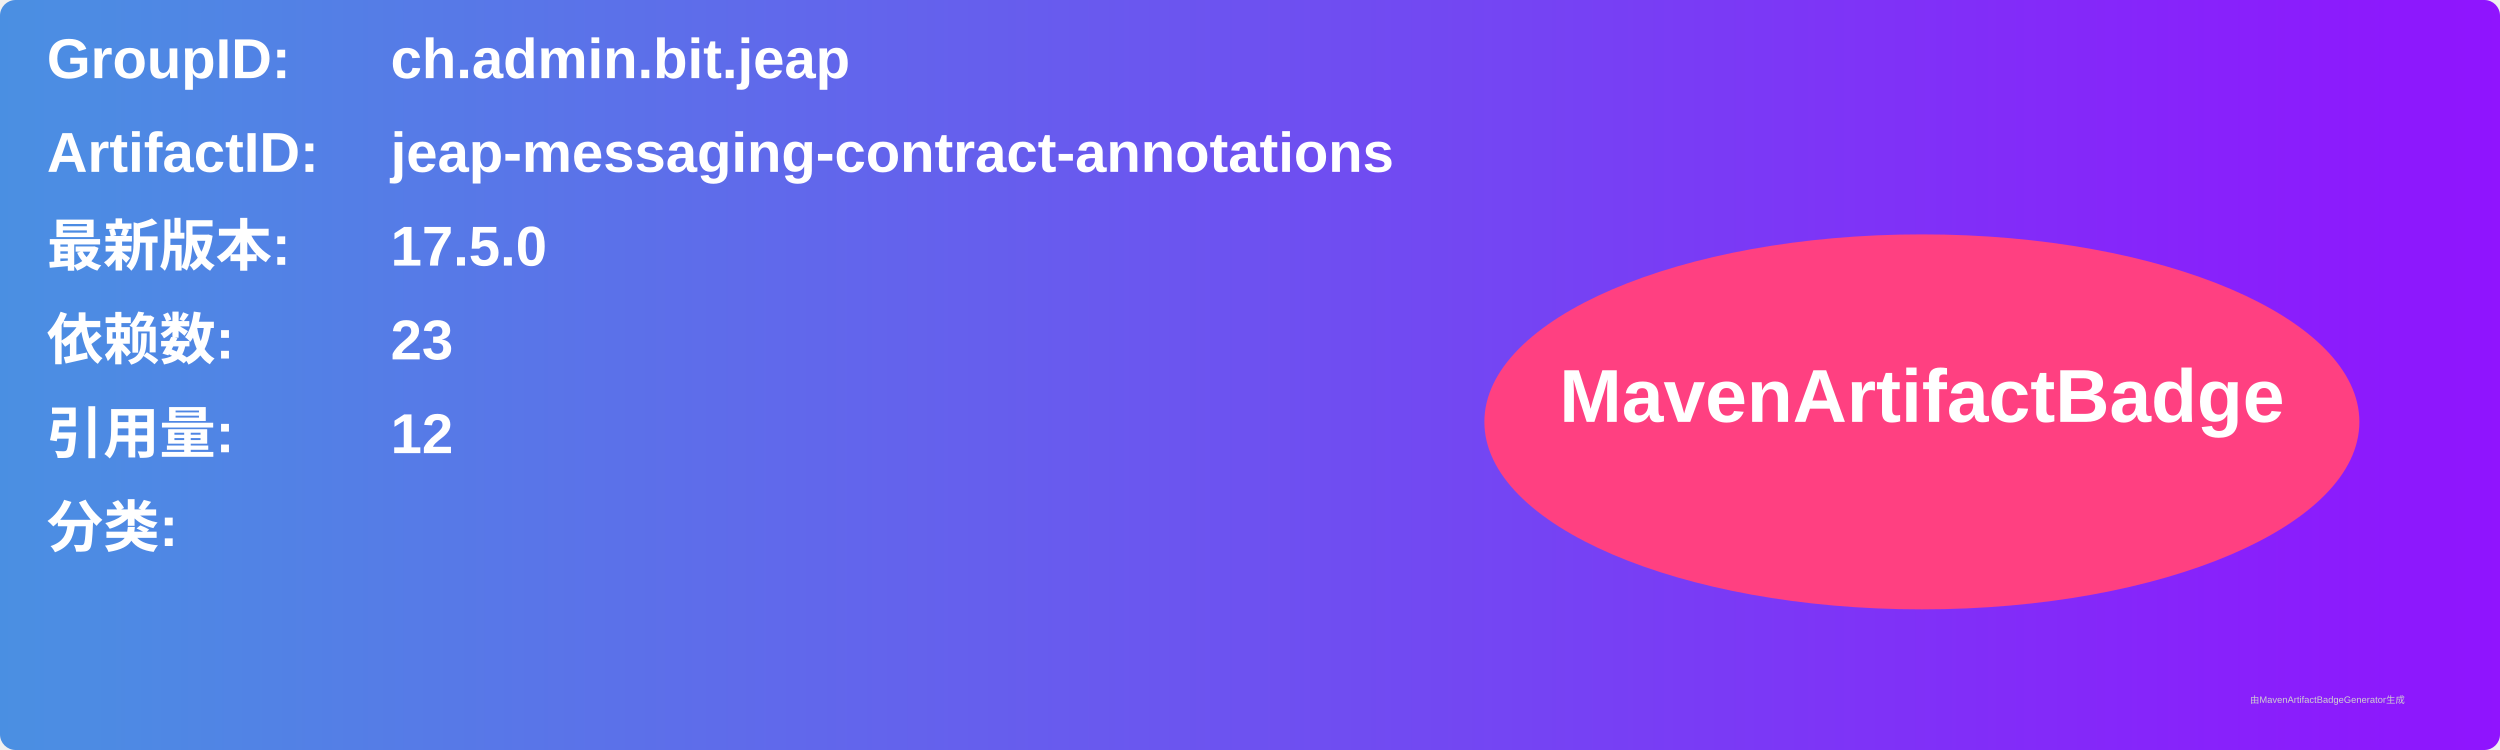
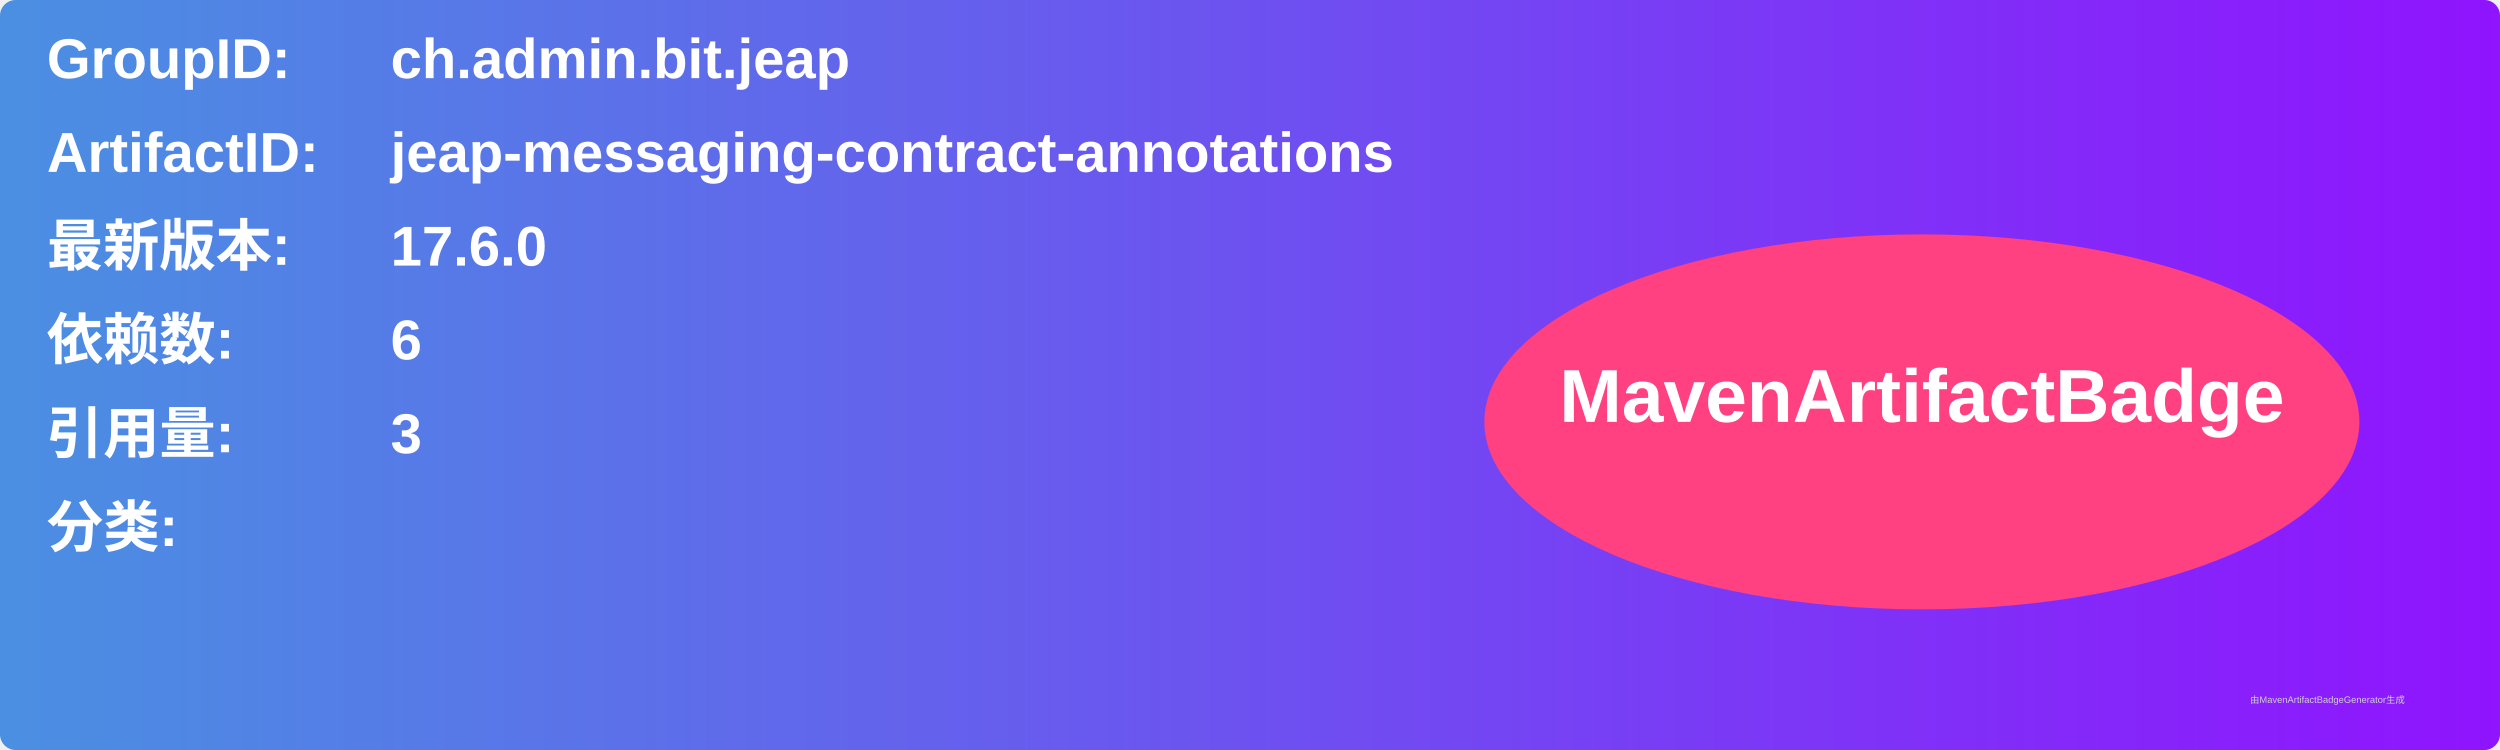
<svg xmlns="http://www.w3.org/2000/svg" width="800" height="240" viewBox="0 0 800 240">
  <linearGradient id="grad" x1="0%" y1="0%" x2="100%" y2="0%">
    <stop offset="0%" stop-color="#4a90e2" />
    <stop offset="100%" stop-color="#9013fe" />
  </linearGradient>
  <rect width="100%" height="100%" rx="5" ry="5" fill="url(#grad)" />
  <g transform="translate(15, 15)">
    <text x="0" y="10" font-family="Arial" font-size="18" fill="white" font-weight="bold" width="260">GroupID:</text>
    <text x="110" y="10" font-family="Arial" font-size="18" fill="white" font-weight="bold" width="460">ch.admin.bit.jeap</text>
    <text x="0" y="40" font-family="Arial" font-size="18" fill="white" font-weight="bold" width="260">ArtifactID:</text>
    <text x="110" y="40" font-family="Arial" font-size="18" fill="white" font-weight="bold" width="460">jeap-messaging-contract-annotations</text>
    <text x="0" y="70" font-family="Arial" font-size="18" fill="white" font-weight="bold">最新版本:</text>
    <text x="110" y="70" font-family="Arial" font-size="18" fill="white" font-weight="bold">
-       <tspan font-weight="bold">17.5.0</tspan>
+       <tspan font-weight="bold">17.6.0</tspan>
    </text>
    <text x="0" y="100" font-family="Arial" font-size="18" fill="white" font-weight="bold">依赖数: </text>
    <text x="110" y="100" font-family="Arial" font-size="18" fill="white">
-       <tspan font-weight="bold">23</tspan>
+       <tspan font-weight="bold">6</tspan>
    </text>
    <text x="0" y="130" font-family="Arial" font-size="18" fill="white" font-weight="bold">引用量: </text>
    <text x="110" y="130" font-family="Arial" font-size="18" fill="white">
-       <tspan font-weight="bold">12</tspan>
+       <tspan font-weight="bold">3</tspan>
    </text>
    <text x="0" y="160" font-family="Arial" font-size="18" fill="white" font-weight="bold">分类:</text>
    <text x="10" y="190" font-family="Arial" font-size="10" fill="white">
      <tspan font-weight="bold" />
    </text>
    <ellipse cx="600" cy="120" rx="140" ry="60" fill="#ff4081" />
    <text x="600" y="120" text-anchor="middle" font-family="Arial" font-size="24" fill="white" font-weight="bold">MavenArtifactBadge</text>
  </g>
  <text x="720" y="225" font-family="Arial" font-size="3" fill="#d0d0d0">由MavenArtifactBadgeGenerator生成</text>
</svg>
